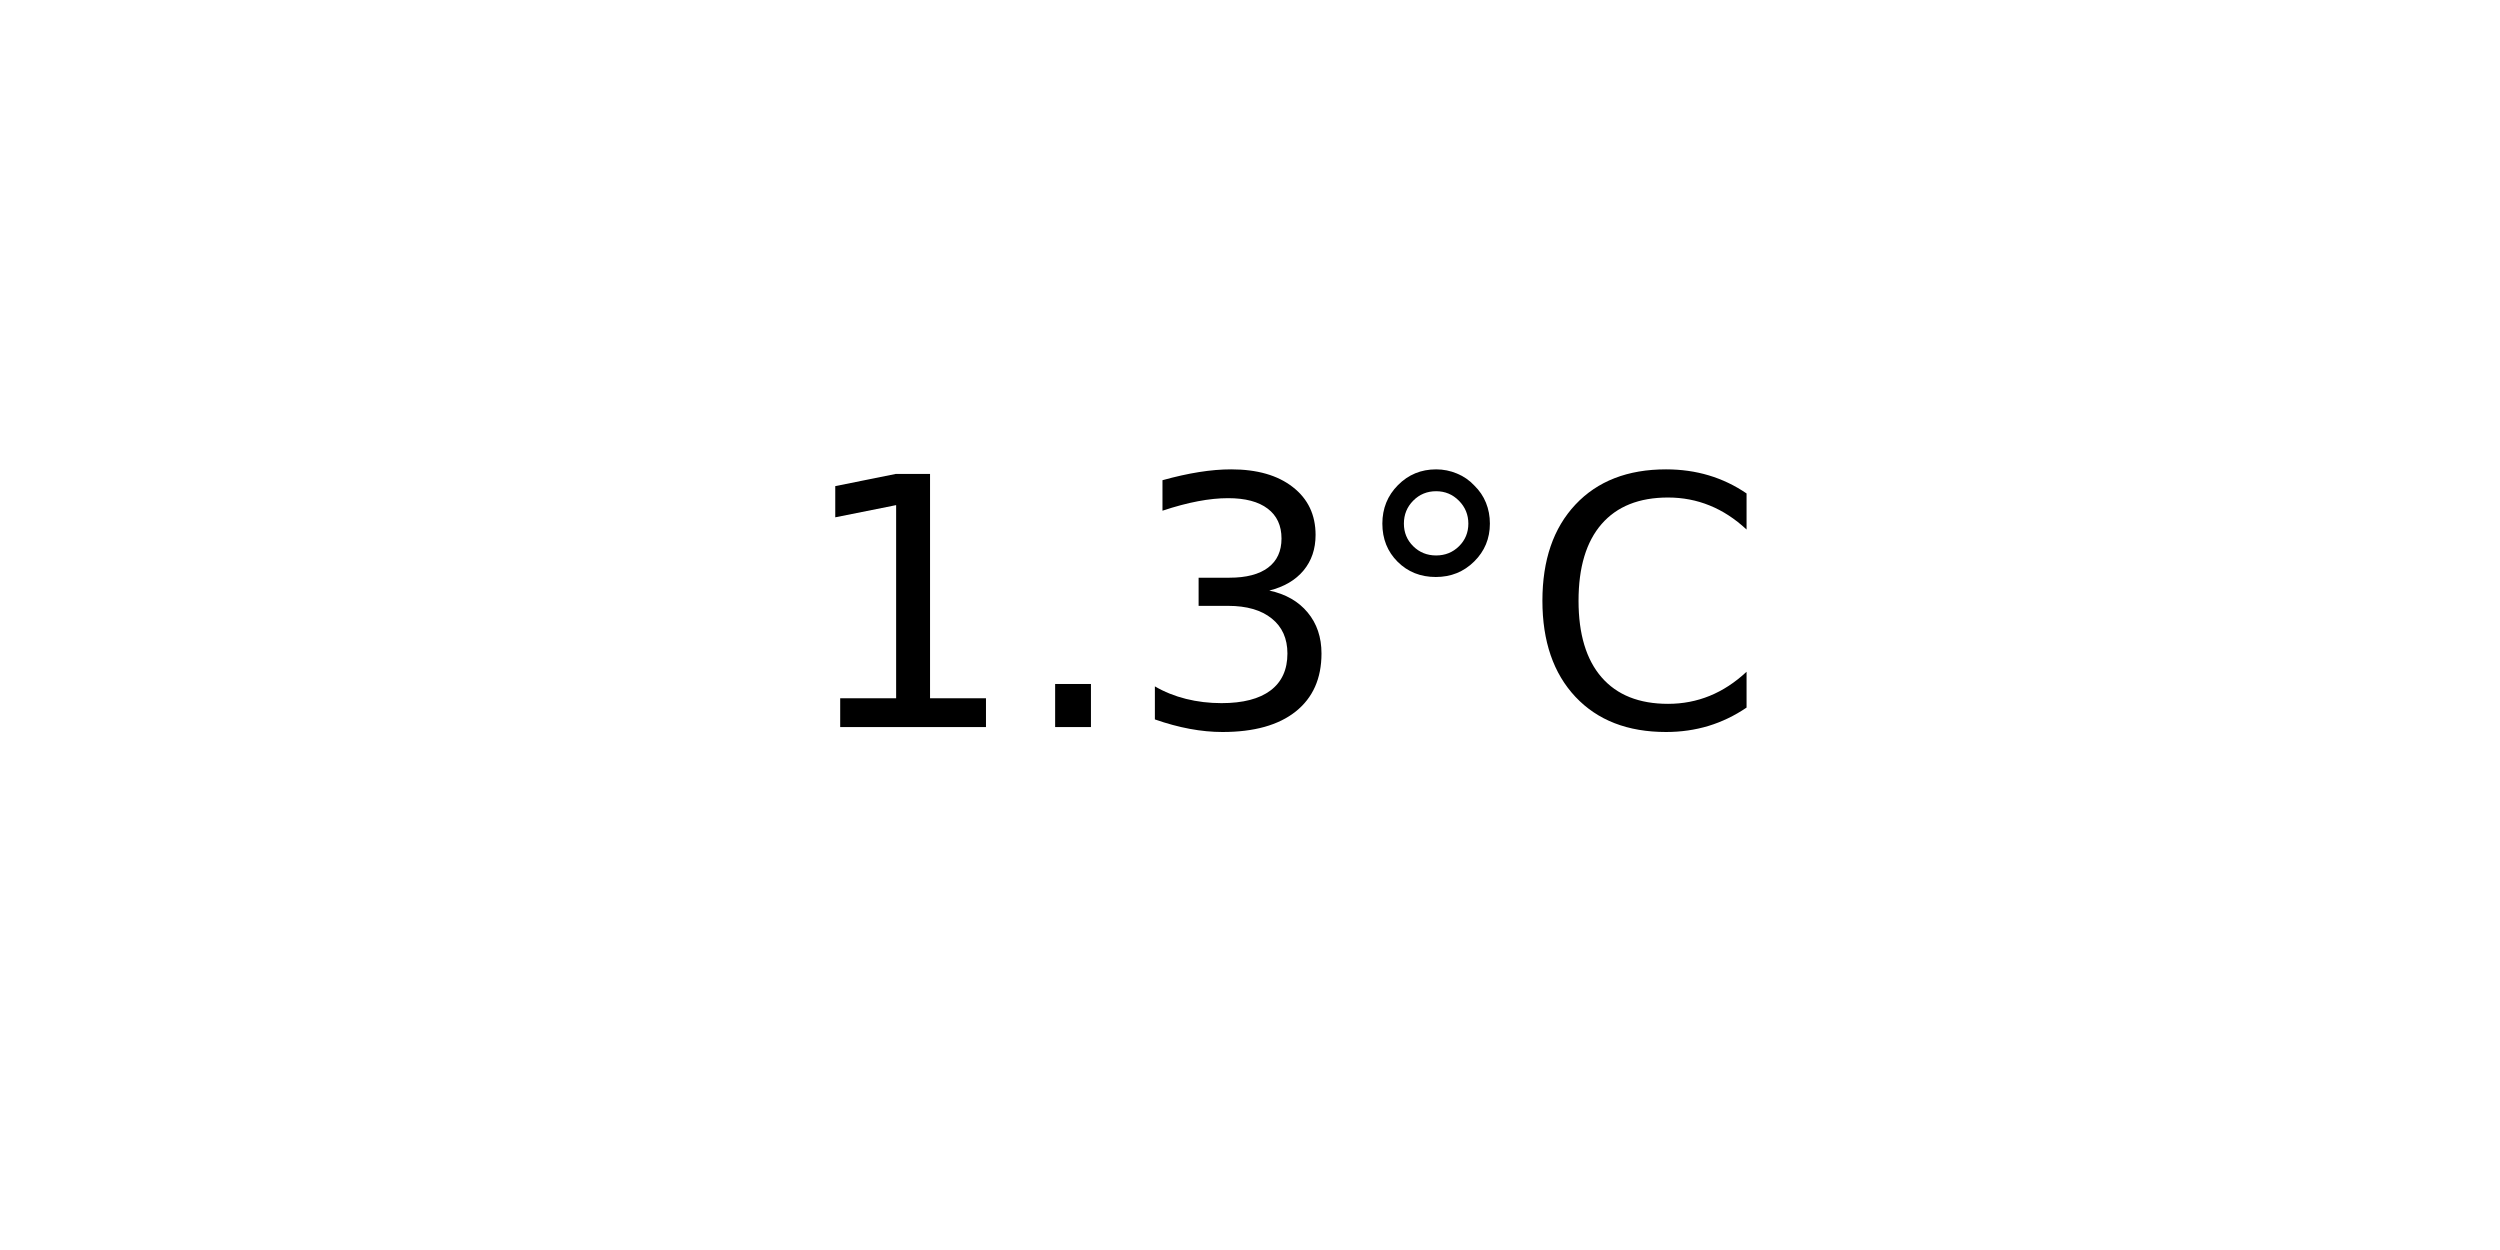
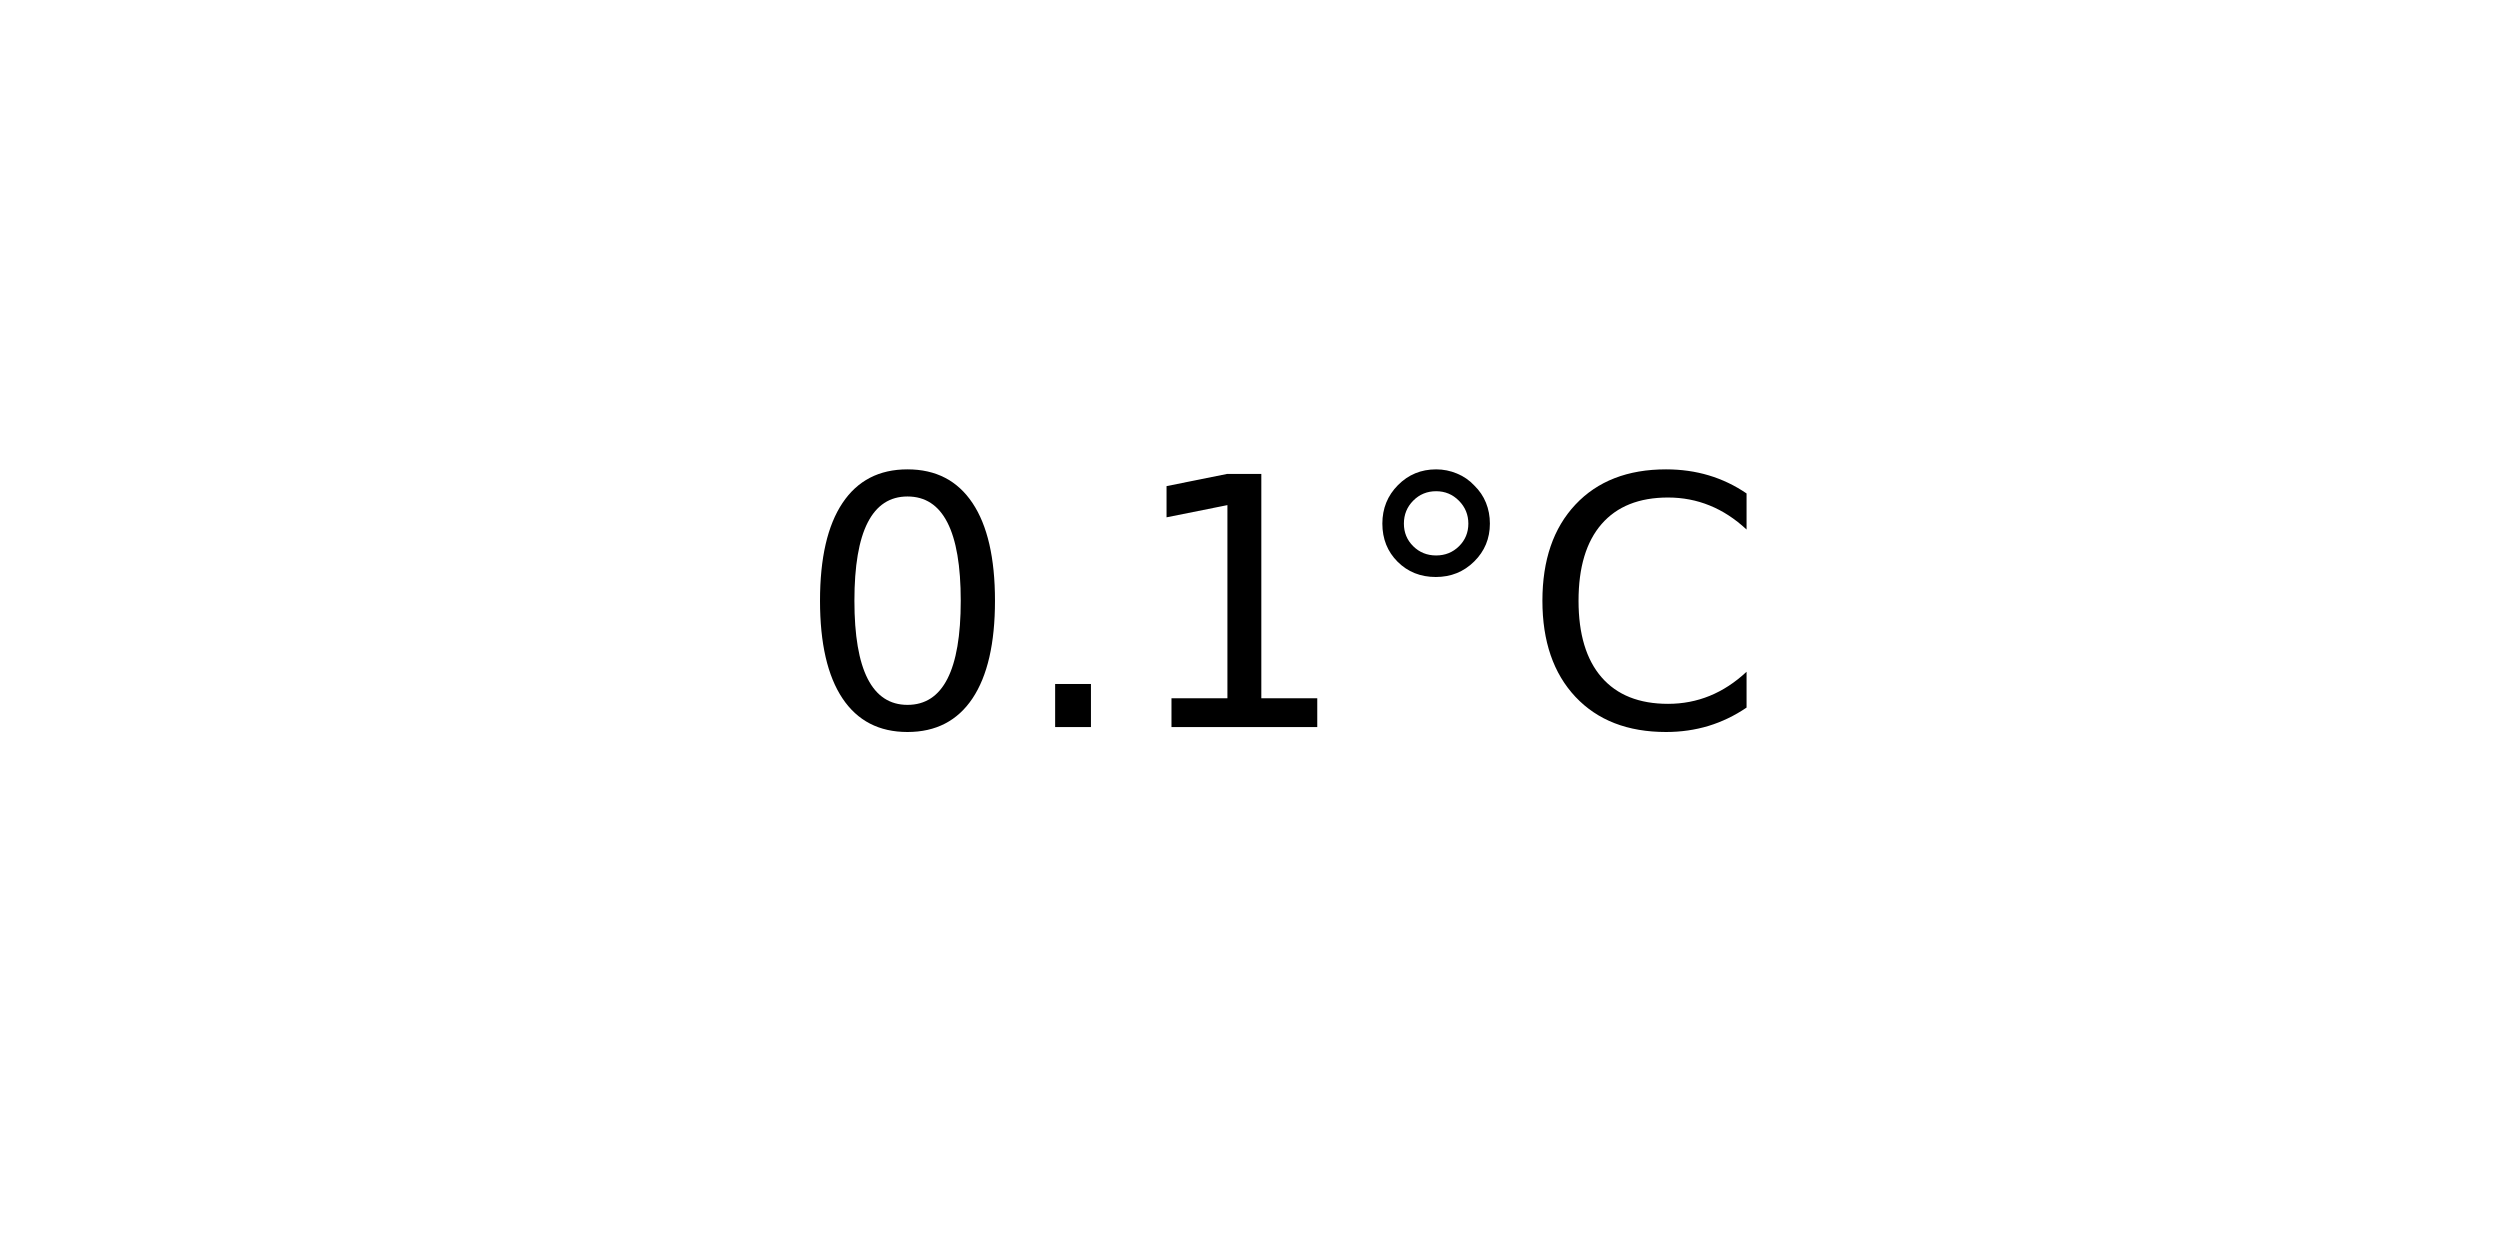
<svg xmlns="http://www.w3.org/2000/svg" xmlns:xlink="http://www.w3.org/1999/xlink" width="72pt" height="36pt" viewBox="0 0 72 36" version="1.1">
  <defs>
    <style type="text/css">*{stroke-linejoin: round; stroke-linecap: butt}</style>
  </defs>
  <g id="figure_1">
    <g id="axes_1">
      <g id="text_1">
        <g transform="translate(22.95703 20.93937) scale(0.1 -0.1)">
          <defs>
+             <path id="DejaVuSans-30" d="M 2034 4250  Q 1547 4250 1301 3770  Q 1056 3291 1056 2328  Q 1056 1369 1301 889  Q 1547 409 2034 409  Q 2525 409 2770 889  Q 3016 1369 3016 2328  Q 3016 3291 2770 3770  Q 2525 4250 2034 4250  z M 2034 4750  Q 2819 4750 3233 4129  Q 3647 3509 3647 2328  Q 3647 1150 3233 529  Q 2819 -91 2034 -91  Q 1250 -91 836 529  Q 422 1150 422 2328  Q 422 3509 836 4129  Q 1250 4750 2034 4750  z " transform="scale(0.015625)" />
+             <path id="DejaVuSans-2e" d="M 684 794  L 1344 794  L 1344 0  L 684 0  L 684 794  z " transform="scale(0.015625)" />
            <path id="DejaVuSans-31" d="M 794 531  L 1825 531  L 1825 4091  L 703 3866  L 703 4441  L 1819 4666  L 2450 4666  L 2450 531  L 3481 531  L 3481 0  L 794 0  L 794 531  z " transform="scale(0.015625)" />
-             <path id="DejaVuSans-2e" d="M 684 794  L 1344 794  L 1344 0  L 684 0  L 684 794  z " transform="scale(0.015625)" />
-             <path id="DejaVuSans-33" d="M 2597 2516  Q 3050 2419 3304 2112  Q 3559 1806 3559 1356  Q 3559 666 3084 287  Q 2609 -91 1734 -91  Q 1441 -91 1130 -33  Q 819 25 488 141  L 488 750  Q 750 597 1062 519  Q 1375 441 1716 441  Q 2309 441 2620 675  Q 2931 909 2931 1356  Q 2931 1769 2642 2001  Q 2353 2234 1838 2234  L 1294 2234  L 1294 2753  L 1863 2753  Q 2328 2753 2575 2939  Q 2822 3125 2822 3475  Q 2822 3834 2567 4026  Q 2313 4219 1838 4219  Q 1578 4219 1281 4162  Q 984 4106 628 3988  L 628 4550  Q 988 4650 1302 4700  Q 1616 4750 1894 4750  Q 2613 4750 3031 4423  Q 3450 4097 3450 3541  Q 3450 3153 3228 2886  Q 3006 2619 2597 2516  z " transform="scale(0.015625)" />
            <path id="DejaVuSans-b0" d="M 1600 4347  Q 1350 4347 1178 4173  Q 1006 4000 1006 3750  Q 1006 3503 1178 3333  Q 1350 3163 1600 3163  Q 1850 3163 2022 3333  Q 2194 3503 2194 3750  Q 2194 3997 2020 4172  Q 1847 4347 1600 4347  z M 1600 4750  Q 1800 4750 1984 4673  Q 2169 4597 2303 4453  Q 2447 4313 2519 4134  Q 2591 3956 2591 3750  Q 2591 3338 2302 3052  Q 2013 2766 1594 2766  Q 1172 2766 890 3047  Q 609 3328 609 3750  Q 609 4169 896 4459  Q 1184 4750 1600 4750  z " transform="scale(0.015625)" />
            <path id="DejaVuSans-43" d="M 4122 4306  L 4122 3641  Q 3803 3938 3442 4084  Q 3081 4231 2675 4231  Q 1875 4231 1450 3742  Q 1025 3253 1025 2328  Q 1025 1406 1450 917  Q 1875 428 2675 428  Q 3081 428 3442 575  Q 3803 722 4122 1019  L 4122 359  Q 3791 134 3420 21  Q 3050 -91 2638 -91  Q 1578 -91 968 557  Q 359 1206 359 2328  Q 359 3453 968 4101  Q 1578 4750 2638 4750  Q 3056 4750 3426 4639  Q 3797 4528 4122 4306  z " transform="scale(0.015625)" />
          </defs>
-           <use xlink:href="#DejaVuSans-31" />
+           <use xlink:href="#DejaVuSans-30" />
          <use xlink:href="#DejaVuSans-2e" x="63.623" />
-           <use xlink:href="#DejaVuSans-33" x="95.41" />
+           <use xlink:href="#DejaVuSans-31" x="95.41" />
          <use xlink:href="#DejaVuSans-b0" x="159.033" />
          <use xlink:href="#DejaVuSans-43" x="209.033" />
        </g>
      </g>
    </g>
  </g>
</svg>
